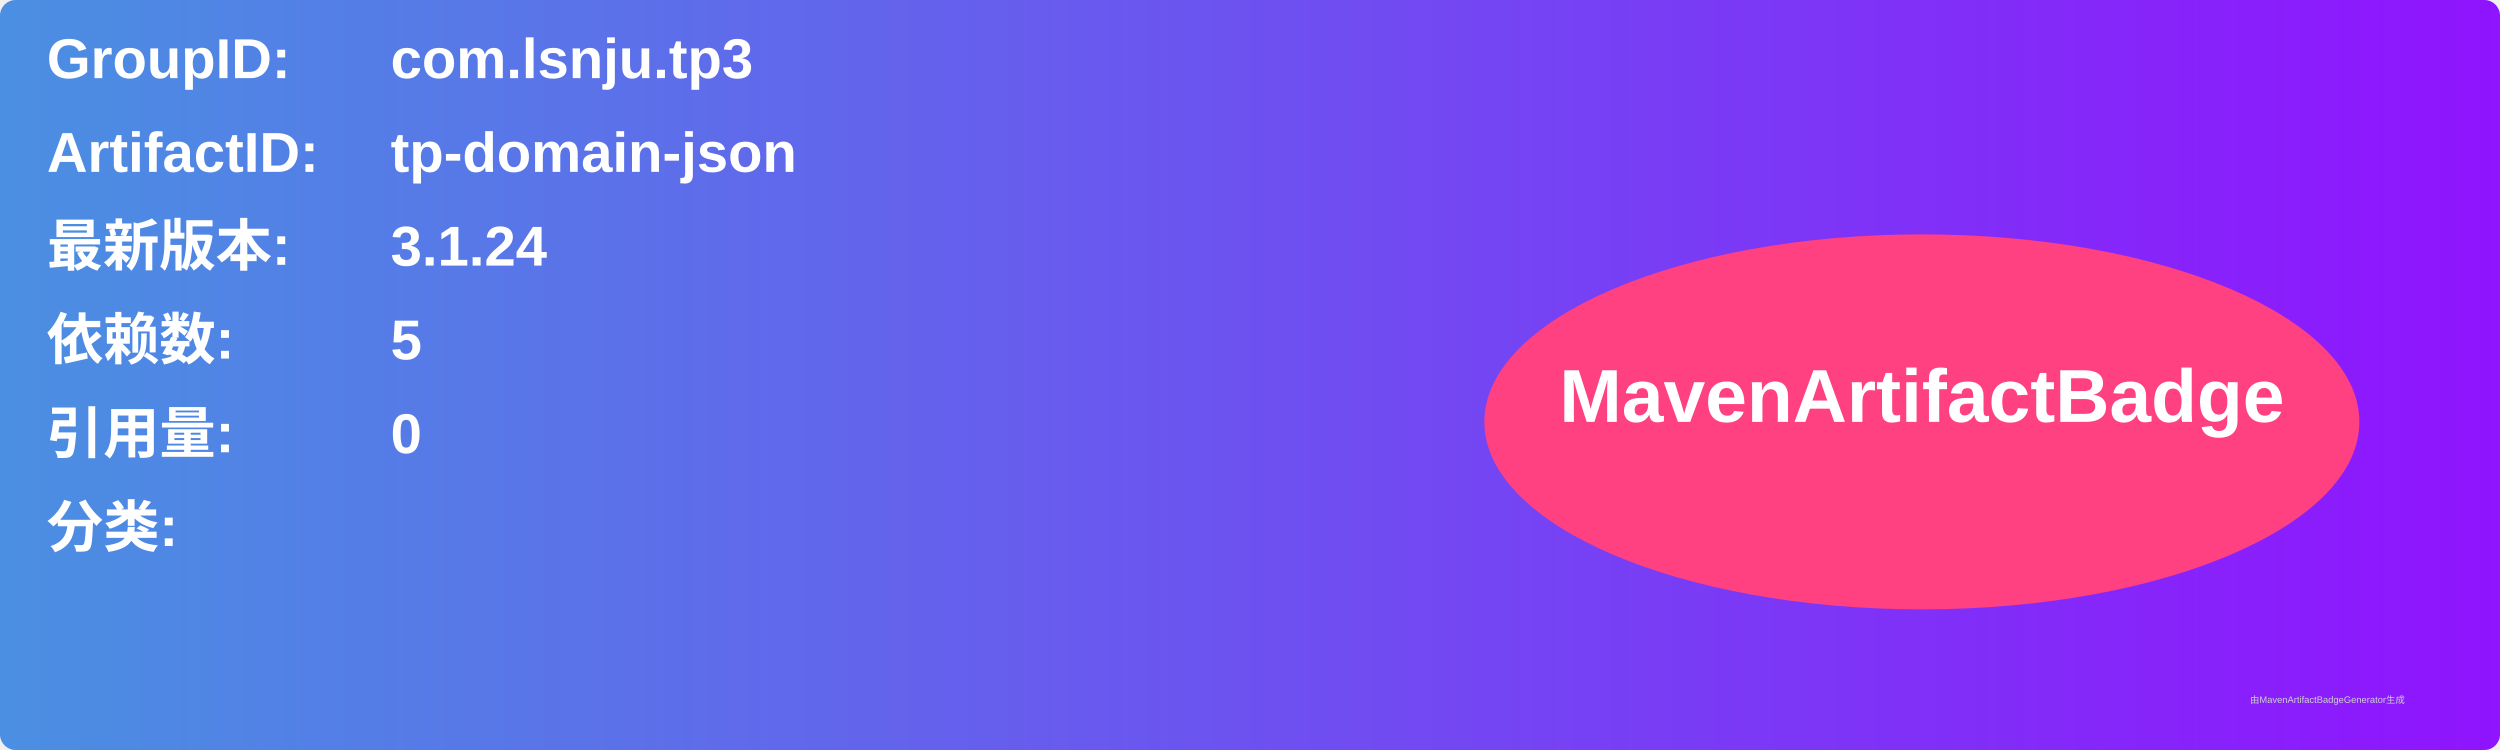
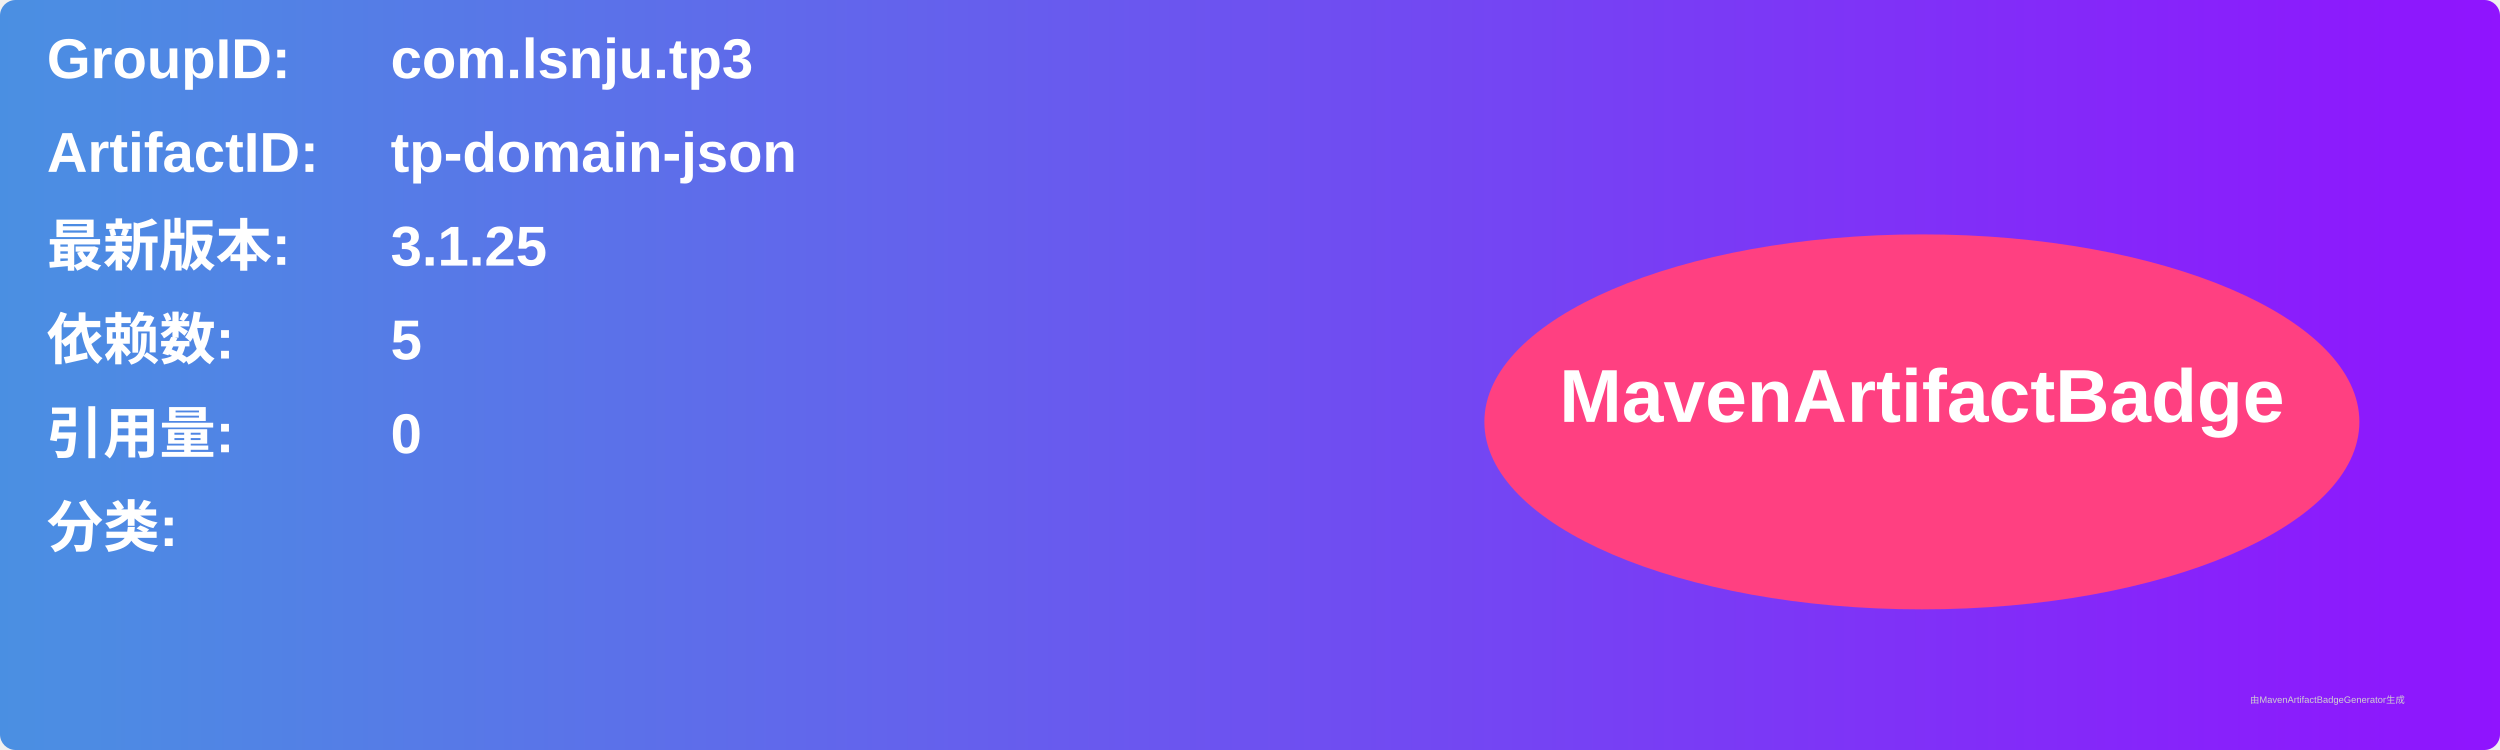
<svg xmlns="http://www.w3.org/2000/svg" width="800" height="240" viewBox="0 0 800 240">
  <linearGradient id="grad" x1="0%" y1="0%" x2="100%" y2="0%">
    <stop offset="0%" stop-color="#4a90e2" />
    <stop offset="100%" stop-color="#9013fe" />
  </linearGradient>
  <rect width="100%" height="100%" rx="5" ry="5" fill="url(#grad)" />
  <g transform="translate(15, 15)">
    <text x="0" y="10" font-family="Arial" font-size="18" fill="white" font-weight="bold" width="260">GroupID:</text>
    <text x="110" y="10" font-family="Arial" font-size="18" fill="white" font-weight="bold" width="460">com.lsnju.tp3</text>
    <text x="0" y="40" font-family="Arial" font-size="18" fill="white" font-weight="bold" width="260">ArtifactID:</text>
    <text x="110" y="40" font-family="Arial" font-size="18" fill="white" font-weight="bold" width="460">tp-domain-json</text>
    <text x="0" y="70" font-family="Arial" font-size="18" fill="white" font-weight="bold">最新版本:</text>
    <text x="110" y="70" font-family="Arial" font-size="18" fill="white" font-weight="bold">
-       <tspan font-weight="bold">3.1.24</tspan>
+       <tspan font-weight="bold">3.1.25</tspan>
    </text>
    <text x="0" y="100" font-family="Arial" font-size="18" fill="white" font-weight="bold">依赖数: </text>
    <text x="110" y="100" font-family="Arial" font-size="18" fill="white">
      <tspan font-weight="bold">5</tspan>
    </text>
    <text x="0" y="130" font-family="Arial" font-size="18" fill="white" font-weight="bold">引用量: </text>
    <text x="110" y="130" font-family="Arial" font-size="18" fill="white">
      <tspan font-weight="bold">0</tspan>
    </text>
    <text x="0" y="160" font-family="Arial" font-size="18" fill="white" font-weight="bold">分类:</text>
    <text x="10" y="190" font-family="Arial" font-size="10" fill="white">
      <tspan font-weight="bold" />
    </text>
    <ellipse cx="600" cy="120" rx="140" ry="60" fill="#ff4081" />
    <text x="600" y="120" text-anchor="middle" font-family="Arial" font-size="24" fill="white" font-weight="bold">MavenArtifactBadge</text>
  </g>
  <text x="720" y="225" font-family="Arial" font-size="3" fill="#d0d0d0">由MavenArtifactBadgeGenerator生成</text>
</svg>
